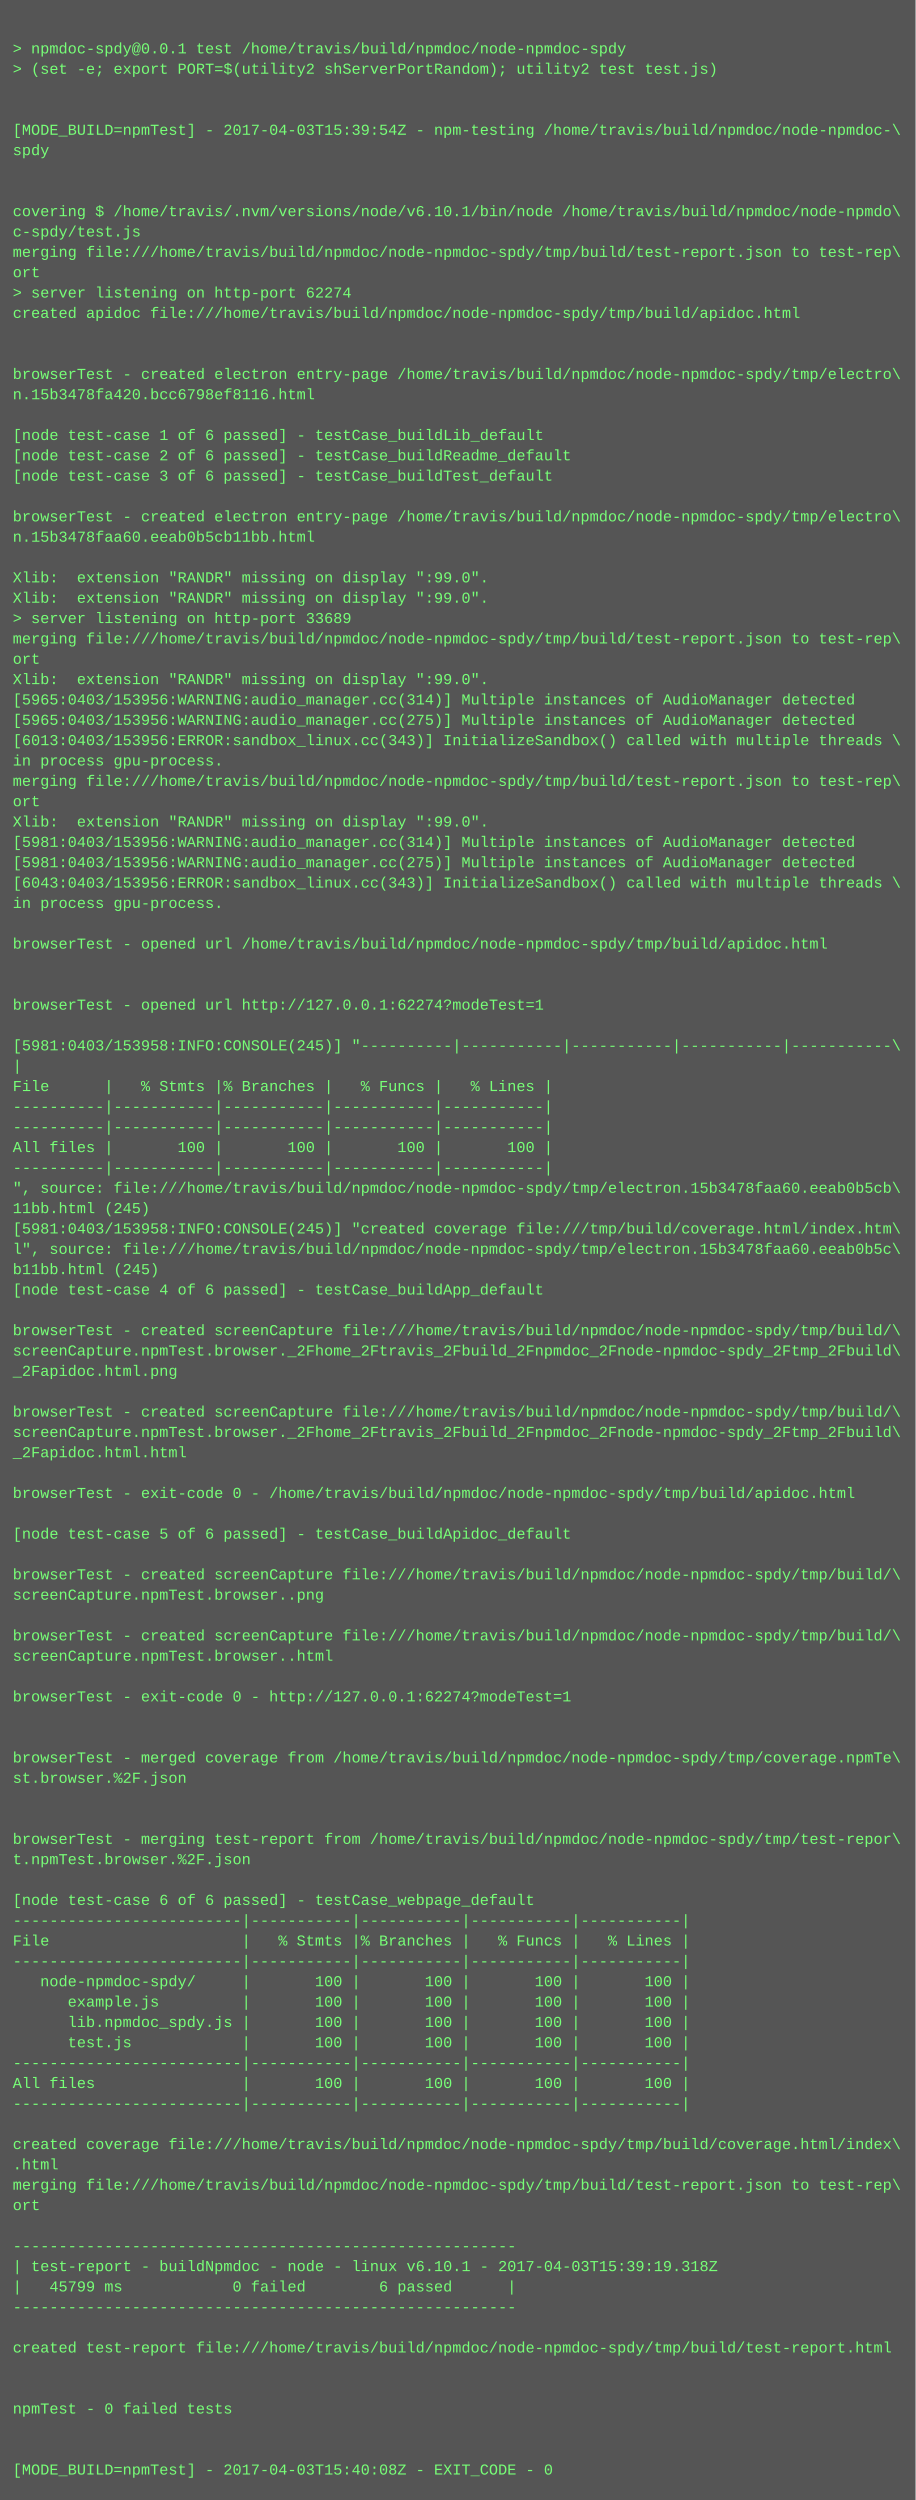
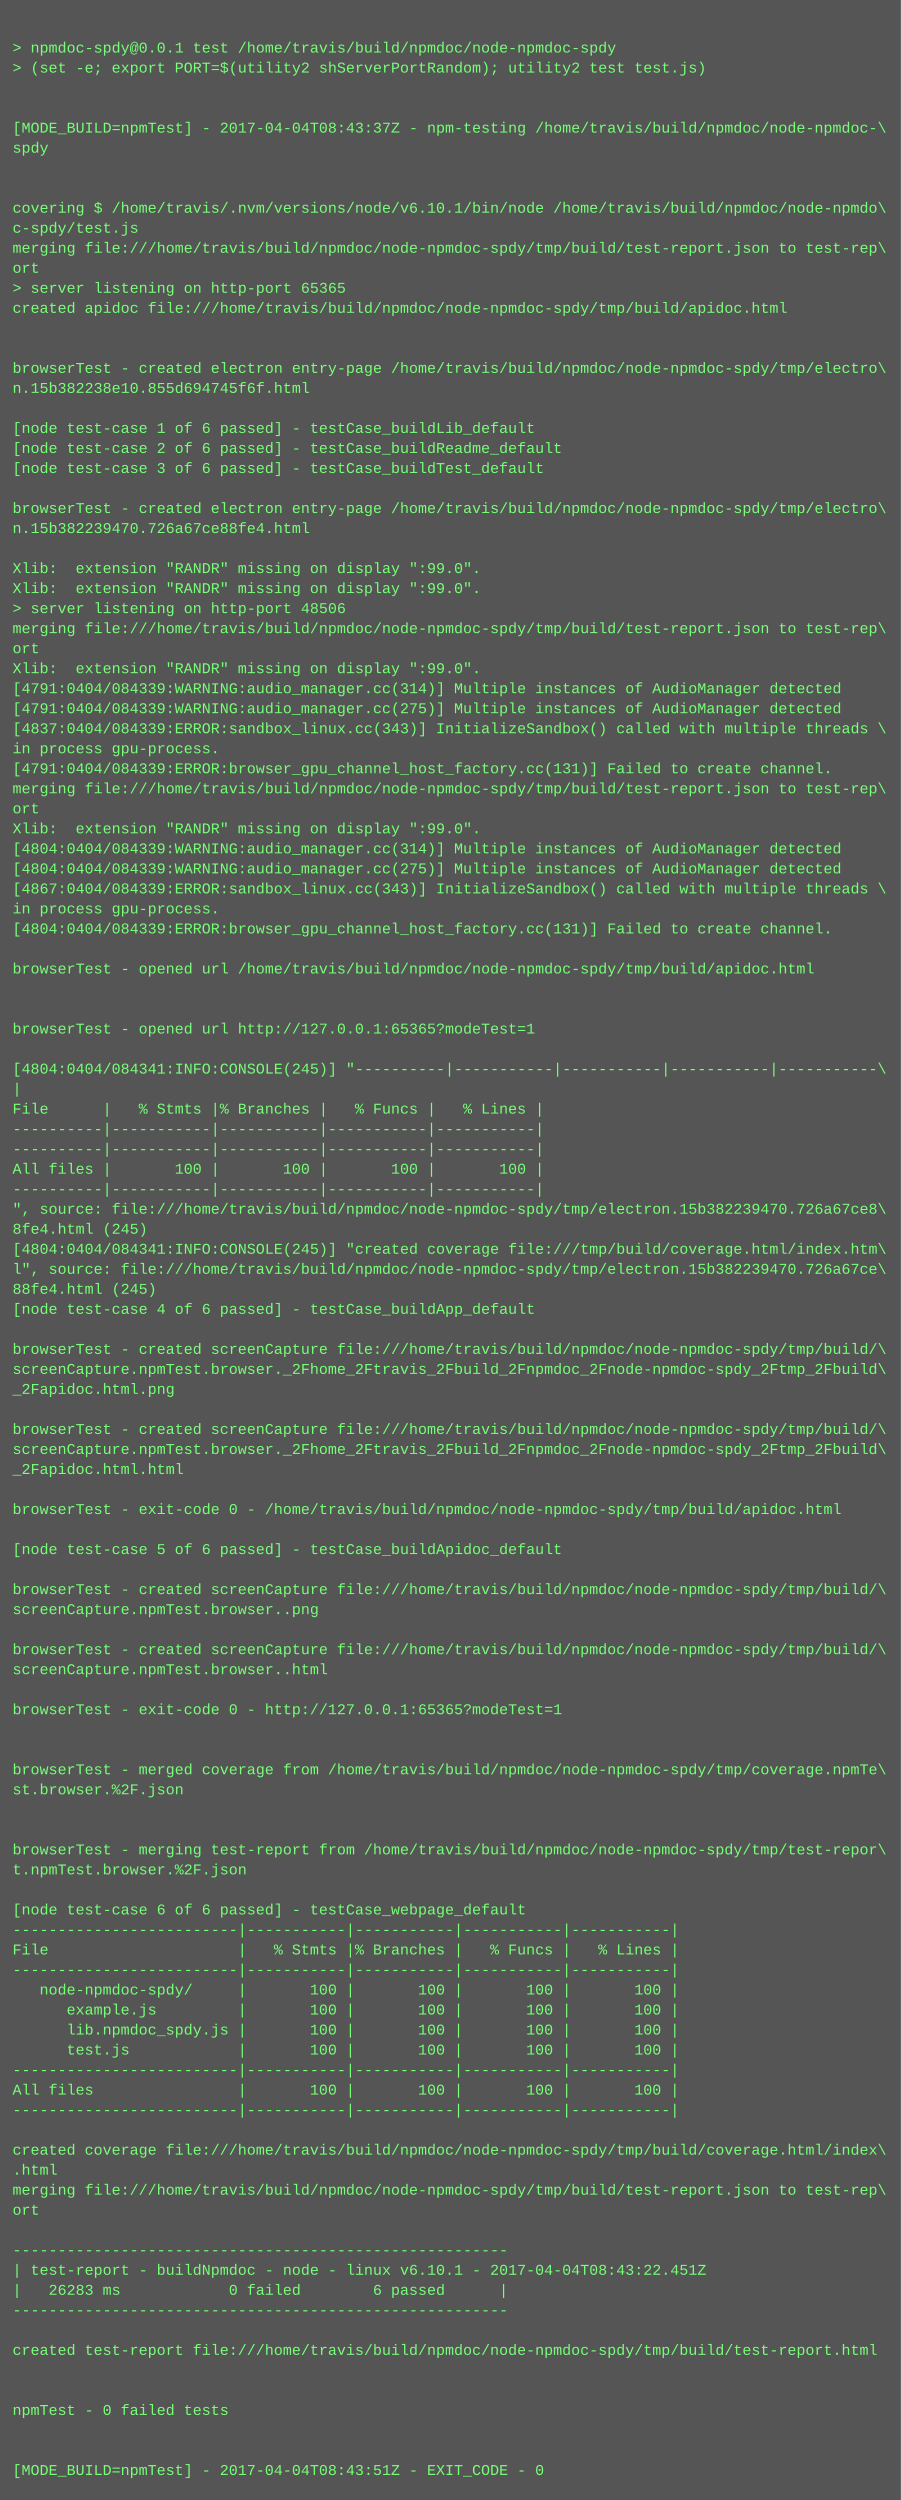
- <svg xmlns="http://www.w3.org/2000/svg" height="1966" width="720">
-   <rect height="1966" fill="#555" width="720" />
+ <svg xmlns="http://www.w3.org/2000/svg" height="1998" width="720">
+   <rect height="1998" fill="#555" width="720" />
  <text fill="#7f7" font-family="Courier New" font-size="12" xml:space="preserve">
    <tspan x="10" y="26" />
    <tspan x="10" y="42">&gt; npmdoc-spdy@0.0.1 test /home/travis/build/npmdoc/node-npmdoc-spdy</tspan>
    <tspan x="10" y="58">&gt; (set -e; export PORT=$(utility2 shServerPortRandom); utility2 test test.js)</tspan>
    <tspan x="10" y="74" />
    <tspan x="10" y="90" />
-     <tspan x="10" y="106">[MODE_BUILD=npmTest] - 2017-04-03T15:39:54Z - npm-testing /home/travis/build/npmdoc/node-npmdoc-\</tspan>
+     <tspan x="10" y="106">[MODE_BUILD=npmTest] - 2017-04-04T08:43:37Z - npm-testing /home/travis/build/npmdoc/node-npmdoc-\</tspan>
    <tspan x="10" y="122">spdy</tspan>
    <tspan x="10" y="138" />
    <tspan x="10" y="154" />
    <tspan x="10" y="170">covering $ /home/travis/.nvm/versions/node/v6.10.1/bin/node /home/travis/build/npmdoc/node-npmdo\</tspan>
    <tspan x="10" y="186">c-spdy/test.js</tspan>
    <tspan x="10" y="202">merging file:///home/travis/build/npmdoc/node-npmdoc-spdy/tmp/build/test-report.json to test-rep\</tspan>
    <tspan x="10" y="218">ort</tspan>
-     <tspan x="10" y="234">&gt; server listening on http-port 62274</tspan>
+     <tspan x="10" y="234">&gt; server listening on http-port 65365</tspan>
    <tspan x="10" y="250">created apidoc file:///home/travis/build/npmdoc/node-npmdoc-spdy/tmp/build/apidoc.html</tspan>
    <tspan x="10" y="266" />
    <tspan x="10" y="282" />
    <tspan x="10" y="298">browserTest - created electron entry-page /home/travis/build/npmdoc/node-npmdoc-spdy/tmp/electro\</tspan>
-     <tspan x="10" y="314">n.15b3478fa420.bcc6798ef8116.html</tspan>
+     <tspan x="10" y="314">n.15b382238e10.855d694745f6f.html</tspan>
    <tspan x="10" y="330" />
    <tspan x="10" y="346">[node test-case 1 of 6 passed] - testCase_buildLib_default</tspan>
    <tspan x="10" y="362">[node test-case 2 of 6 passed] - testCase_buildReadme_default</tspan>
    <tspan x="10" y="378">[node test-case 3 of 6 passed] - testCase_buildTest_default</tspan>
    <tspan x="10" y="394" />
    <tspan x="10" y="410">browserTest - created electron entry-page /home/travis/build/npmdoc/node-npmdoc-spdy/tmp/electro\</tspan>
-     <tspan x="10" y="426">n.15b3478faa60.eeab0b5cb11bb.html</tspan>
+     <tspan x="10" y="426">n.15b382239470.726a67ce88fe4.html</tspan>
    <tspan x="10" y="442" />
    <tspan x="10" y="458">Xlib:  extension "RANDR" missing on display ":99.0".</tspan>
    <tspan x="10" y="474">Xlib:  extension "RANDR" missing on display ":99.0".</tspan>
-     <tspan x="10" y="490">&gt; server listening on http-port 33689</tspan>
+     <tspan x="10" y="490">&gt; server listening on http-port 48506</tspan>
    <tspan x="10" y="506">merging file:///home/travis/build/npmdoc/node-npmdoc-spdy/tmp/build/test-report.json to test-rep\</tspan>
    <tspan x="10" y="522">ort</tspan>
    <tspan x="10" y="538">Xlib:  extension "RANDR" missing on display ":99.0".</tspan>
-     <tspan x="10" y="554">[5965:0403/153956:WARNING:audio_manager.cc(314)] Multiple instances of AudioManager detected</tspan>
-     <tspan x="10" y="570">[5965:0403/153956:WARNING:audio_manager.cc(275)] Multiple instances of AudioManager detected</tspan>
-     <tspan x="10" y="586">[6013:0403/153956:ERROR:sandbox_linux.cc(343)] InitializeSandbox() called with multiple threads \</tspan>
+     <tspan x="10" y="554">[4791:0404/084339:WARNING:audio_manager.cc(314)] Multiple instances of AudioManager detected</tspan>
+     <tspan x="10" y="570">[4791:0404/084339:WARNING:audio_manager.cc(275)] Multiple instances of AudioManager detected</tspan>
+     <tspan x="10" y="586">[4837:0404/084339:ERROR:sandbox_linux.cc(343)] InitializeSandbox() called with multiple threads \</tspan>
    <tspan x="10" y="602">in process gpu-process. </tspan>
-     <tspan x="10" y="618">merging file:///home/travis/build/npmdoc/node-npmdoc-spdy/tmp/build/test-report.json to test-rep\</tspan>
-     <tspan x="10" y="634">ort</tspan>
-     <tspan x="10" y="650">Xlib:  extension "RANDR" missing on display ":99.0".</tspan>
-     <tspan x="10" y="666">[5981:0403/153956:WARNING:audio_manager.cc(314)] Multiple instances of AudioManager detected</tspan>
-     <tspan x="10" y="682">[5981:0403/153956:WARNING:audio_manager.cc(275)] Multiple instances of AudioManager detected</tspan>
-     <tspan x="10" y="698">[6043:0403/153956:ERROR:sandbox_linux.cc(343)] InitializeSandbox() called with multiple threads \</tspan>
-     <tspan x="10" y="714">in process gpu-process. </tspan>
-     <tspan x="10" y="730" />
-     <tspan x="10" y="746">browserTest - opened url /home/travis/build/npmdoc/node-npmdoc-spdy/tmp/build/apidoc.html</tspan>
+     <tspan x="10" y="618">[4791:0404/084339:ERROR:browser_gpu_channel_host_factory.cc(131)] Failed to create channel.</tspan>
+     <tspan x="10" y="634">merging file:///home/travis/build/npmdoc/node-npmdoc-spdy/tmp/build/test-report.json to test-rep\</tspan>
+     <tspan x="10" y="650">ort</tspan>
+     <tspan x="10" y="666">Xlib:  extension "RANDR" missing on display ":99.0".</tspan>
+     <tspan x="10" y="682">[4804:0404/084339:WARNING:audio_manager.cc(314)] Multiple instances of AudioManager detected</tspan>
+     <tspan x="10" y="698">[4804:0404/084339:WARNING:audio_manager.cc(275)] Multiple instances of AudioManager detected</tspan>
+     <tspan x="10" y="714">[4867:0404/084339:ERROR:sandbox_linux.cc(343)] InitializeSandbox() called with multiple threads \</tspan>
+     <tspan x="10" y="730">in process gpu-process. </tspan>
+     <tspan x="10" y="746">[4804:0404/084339:ERROR:browser_gpu_channel_host_factory.cc(131)] Failed to create channel.</tspan>
    <tspan x="10" y="762" />
-     <tspan x="10" y="778" />
-     <tspan x="10" y="794">browserTest - opened url http://127.0.0.1:62274?modeTest=1</tspan>
+     <tspan x="10" y="778">browserTest - opened url /home/travis/build/npmdoc/node-npmdoc-spdy/tmp/build/apidoc.html</tspan>
+     <tspan x="10" y="794" />
    <tspan x="10" y="810" />
-     <tspan x="10" y="826">[5981:0403/153958:INFO:CONSOLE(245)] "----------|-----------|-----------|-----------|-----------\</tspan>
-     <tspan x="10" y="842">|</tspan>
-     <tspan x="10" y="858">File      |   % Stmts |% Branches |   % Funcs |   % Lines |</tspan>
-     <tspan x="10" y="874">----------|-----------|-----------|-----------|-----------|</tspan>
-     <tspan x="10" y="890">----------|-----------|-----------|-----------|-----------|</tspan>
-     <tspan x="10" y="906">All files |       100 |       100 |       100 |       100 |</tspan>
+     <tspan x="10" y="826">browserTest - opened url http://127.0.0.1:65365?modeTest=1</tspan>
+     <tspan x="10" y="842" />
+     <tspan x="10" y="858">[4804:0404/084341:INFO:CONSOLE(245)] "----------|-----------|-----------|-----------|-----------\</tspan>
+     <tspan x="10" y="874">|</tspan>
+     <tspan x="10" y="890">File      |   % Stmts |% Branches |   % Funcs |   % Lines |</tspan>
+     <tspan x="10" y="906">----------|-----------|-----------|-----------|-----------|</tspan>
    <tspan x="10" y="922">----------|-----------|-----------|-----------|-----------|</tspan>
-     <tspan x="10" y="938">", source: file:///home/travis/build/npmdoc/node-npmdoc-spdy/tmp/electron.15b3478faa60.eeab0b5cb\</tspan>
-     <tspan x="10" y="954">11bb.html (245)</tspan>
-     <tspan x="10" y="970">[5981:0403/153958:INFO:CONSOLE(245)] "created coverage file:///tmp/build/coverage.html/index.htm\</tspan>
-     <tspan x="10" y="986">l", source: file:///home/travis/build/npmdoc/node-npmdoc-spdy/tmp/electron.15b3478faa60.eeab0b5c\</tspan>
-     <tspan x="10" y="1002">b11bb.html (245)</tspan>
-     <tspan x="10" y="1018">[node test-case 4 of 6 passed] - testCase_buildApp_default</tspan>
-     <tspan x="10" y="1034" />
-     <tspan x="10" y="1050">browserTest - created screenCapture file:///home/travis/build/npmdoc/node-npmdoc-spdy/tmp/build/\</tspan>
-     <tspan x="10" y="1066">screenCapture.npmTest.browser._2Fhome_2Ftravis_2Fbuild_2Fnpmdoc_2Fnode-npmdoc-spdy_2Ftmp_2Fbuild\</tspan>
-     <tspan x="10" y="1082">_2Fapidoc.html.png</tspan>
-     <tspan x="10" y="1098" />
-     <tspan x="10" y="1114">browserTest - created screenCapture file:///home/travis/build/npmdoc/node-npmdoc-spdy/tmp/build/\</tspan>
-     <tspan x="10" y="1130">screenCapture.npmTest.browser._2Fhome_2Ftravis_2Fbuild_2Fnpmdoc_2Fnode-npmdoc-spdy_2Ftmp_2Fbuild\</tspan>
-     <tspan x="10" y="1146">_2Fapidoc.html.html</tspan>
-     <tspan x="10" y="1162" />
-     <tspan x="10" y="1178">browserTest - exit-code 0 - /home/travis/build/npmdoc/node-npmdoc-spdy/tmp/build/apidoc.html</tspan>
+     <tspan x="10" y="938">All files |       100 |       100 |       100 |       100 |</tspan>
+     <tspan x="10" y="954">----------|-----------|-----------|-----------|-----------|</tspan>
+     <tspan x="10" y="970">", source: file:///home/travis/build/npmdoc/node-npmdoc-spdy/tmp/electron.15b382239470.726a67ce8\</tspan>
+     <tspan x="10" y="986">8fe4.html (245)</tspan>
+     <tspan x="10" y="1002">[4804:0404/084341:INFO:CONSOLE(245)] "created coverage file:///tmp/build/coverage.html/index.htm\</tspan>
+     <tspan x="10" y="1018">l", source: file:///home/travis/build/npmdoc/node-npmdoc-spdy/tmp/electron.15b382239470.726a67ce\</tspan>
+     <tspan x="10" y="1034">88fe4.html (245)</tspan>
+     <tspan x="10" y="1050">[node test-case 4 of 6 passed] - testCase_buildApp_default</tspan>
+     <tspan x="10" y="1066" />
+     <tspan x="10" y="1082">browserTest - created screenCapture file:///home/travis/build/npmdoc/node-npmdoc-spdy/tmp/build/\</tspan>
+     <tspan x="10" y="1098">screenCapture.npmTest.browser._2Fhome_2Ftravis_2Fbuild_2Fnpmdoc_2Fnode-npmdoc-spdy_2Ftmp_2Fbuild\</tspan>
+     <tspan x="10" y="1114">_2Fapidoc.html.png</tspan>
+     <tspan x="10" y="1130" />
+     <tspan x="10" y="1146">browserTest - created screenCapture file:///home/travis/build/npmdoc/node-npmdoc-spdy/tmp/build/\</tspan>
+     <tspan x="10" y="1162">screenCapture.npmTest.browser._2Fhome_2Ftravis_2Fbuild_2Fnpmdoc_2Fnode-npmdoc-spdy_2Ftmp_2Fbuild\</tspan>
+     <tspan x="10" y="1178">_2Fapidoc.html.html</tspan>
    <tspan x="10" y="1194" />
-     <tspan x="10" y="1210">[node test-case 5 of 6 passed] - testCase_buildApidoc_default</tspan>
+     <tspan x="10" y="1210">browserTest - exit-code 0 - /home/travis/build/npmdoc/node-npmdoc-spdy/tmp/build/apidoc.html</tspan>
    <tspan x="10" y="1226" />
-     <tspan x="10" y="1242">browserTest - created screenCapture file:///home/travis/build/npmdoc/node-npmdoc-spdy/tmp/build/\</tspan>
-     <tspan x="10" y="1258">screenCapture.npmTest.browser..png</tspan>
-     <tspan x="10" y="1274" />
-     <tspan x="10" y="1290">browserTest - created screenCapture file:///home/travis/build/npmdoc/node-npmdoc-spdy/tmp/build/\</tspan>
-     <tspan x="10" y="1306">screenCapture.npmTest.browser..html</tspan>
-     <tspan x="10" y="1322" />
-     <tspan x="10" y="1338">browserTest - exit-code 0 - http://127.0.0.1:62274?modeTest=1</tspan>
+     <tspan x="10" y="1242">[node test-case 5 of 6 passed] - testCase_buildApidoc_default</tspan>
+     <tspan x="10" y="1258" />
+     <tspan x="10" y="1274">browserTest - created screenCapture file:///home/travis/build/npmdoc/node-npmdoc-spdy/tmp/build/\</tspan>
+     <tspan x="10" y="1290">screenCapture.npmTest.browser..png</tspan>
+     <tspan x="10" y="1306" />
+     <tspan x="10" y="1322">browserTest - created screenCapture file:///home/travis/build/npmdoc/node-npmdoc-spdy/tmp/build/\</tspan>
+     <tspan x="10" y="1338">screenCapture.npmTest.browser..html</tspan>
    <tspan x="10" y="1354" />
-     <tspan x="10" y="1370" />
-     <tspan x="10" y="1386">browserTest - merged coverage from /home/travis/build/npmdoc/node-npmdoc-spdy/tmp/coverage.npmTe\</tspan>
-     <tspan x="10" y="1402">st.browser.%2F.json</tspan>
-     <tspan x="10" y="1418" />
-     <tspan x="10" y="1434" />
-     <tspan x="10" y="1450">browserTest - merging test-report from /home/travis/build/npmdoc/node-npmdoc-spdy/tmp/test-repor\</tspan>
-     <tspan x="10" y="1466">t.npmTest.browser.%2F.json</tspan>
-     <tspan x="10" y="1482" />
-     <tspan x="10" y="1498">[node test-case 6 of 6 passed] - testCase_webpage_default</tspan>
-     <tspan x="10" y="1514">-------------------------|-----------|-----------|-----------|-----------|</tspan>
-     <tspan x="10" y="1530">File                     |   % Stmts |% Branches |   % Funcs |   % Lines |</tspan>
+     <tspan x="10" y="1370">browserTest - exit-code 0 - http://127.0.0.1:65365?modeTest=1</tspan>
+     <tspan x="10" y="1386" />
+     <tspan x="10" y="1402" />
+     <tspan x="10" y="1418">browserTest - merged coverage from /home/travis/build/npmdoc/node-npmdoc-spdy/tmp/coverage.npmTe\</tspan>
+     <tspan x="10" y="1434">st.browser.%2F.json</tspan>
+     <tspan x="10" y="1450" />
+     <tspan x="10" y="1466" />
+     <tspan x="10" y="1482">browserTest - merging test-report from /home/travis/build/npmdoc/node-npmdoc-spdy/tmp/test-repor\</tspan>
+     <tspan x="10" y="1498">t.npmTest.browser.%2F.json</tspan>
+     <tspan x="10" y="1514" />
+     <tspan x="10" y="1530">[node test-case 6 of 6 passed] - testCase_webpage_default</tspan>
    <tspan x="10" y="1546">-------------------------|-----------|-----------|-----------|-----------|</tspan>
-     <tspan x="10" y="1562">   node-npmdoc-spdy/     |       100 |       100 |       100 |       100 |</tspan>
-     <tspan x="10" y="1578">      example.js         |       100 |       100 |       100 |       100 |</tspan>
-     <tspan x="10" y="1594">      lib.npmdoc_spdy.js |       100 |       100 |       100 |       100 |</tspan>
-     <tspan x="10" y="1610">      test.js            |       100 |       100 |       100 |       100 |</tspan>
-     <tspan x="10" y="1626">-------------------------|-----------|-----------|-----------|-----------|</tspan>
-     <tspan x="10" y="1642">All files                |       100 |       100 |       100 |       100 |</tspan>
+     <tspan x="10" y="1562">File                     |   % Stmts |% Branches |   % Funcs |   % Lines |</tspan>
+     <tspan x="10" y="1578">-------------------------|-----------|-----------|-----------|-----------|</tspan>
+     <tspan x="10" y="1594">   node-npmdoc-spdy/     |       100 |       100 |       100 |       100 |</tspan>
+     <tspan x="10" y="1610">      example.js         |       100 |       100 |       100 |       100 |</tspan>
+     <tspan x="10" y="1626">      lib.npmdoc_spdy.js |       100 |       100 |       100 |       100 |</tspan>
+     <tspan x="10" y="1642">      test.js            |       100 |       100 |       100 |       100 |</tspan>
    <tspan x="10" y="1658">-------------------------|-----------|-----------|-----------|-----------|</tspan>
-     <tspan x="10" y="1674" />
-     <tspan x="10" y="1690">created coverage file:///home/travis/build/npmdoc/node-npmdoc-spdy/tmp/build/coverage.html/index\</tspan>
-     <tspan x="10" y="1706">.html</tspan>
-     <tspan x="10" y="1722">merging file:///home/travis/build/npmdoc/node-npmdoc-spdy/tmp/build/test-report.json to test-rep\</tspan>
-     <tspan x="10" y="1738">ort</tspan>
-     <tspan x="10" y="1754" />
-     <tspan x="10" y="1770">-------------------------------------------------------</tspan>
-     <tspan x="10" y="1786">| test-report - buildNpmdoc - node - linux v6.10.1 - 2017-04-03T15:39:19.318Z</tspan>
-     <tspan x="10" y="1802">|   45799 ms            0 failed        6 passed      |</tspan>
-     <tspan x="10" y="1818">-------------------------------------------------------</tspan>
-     <tspan x="10" y="1834" />
-     <tspan x="10" y="1850">created test-report file:///home/travis/build/npmdoc/node-npmdoc-spdy/tmp/build/test-report.html</tspan>
+     <tspan x="10" y="1674">All files                |       100 |       100 |       100 |       100 |</tspan>
+     <tspan x="10" y="1690">-------------------------|-----------|-----------|-----------|-----------|</tspan>
+     <tspan x="10" y="1706" />
+     <tspan x="10" y="1722">created coverage file:///home/travis/build/npmdoc/node-npmdoc-spdy/tmp/build/coverage.html/index\</tspan>
+     <tspan x="10" y="1738">.html</tspan>
+     <tspan x="10" y="1754">merging file:///home/travis/build/npmdoc/node-npmdoc-spdy/tmp/build/test-report.json to test-rep\</tspan>
+     <tspan x="10" y="1770">ort</tspan>
+     <tspan x="10" y="1786" />
+     <tspan x="10" y="1802">-------------------------------------------------------</tspan>
+     <tspan x="10" y="1818">| test-report - buildNpmdoc - node - linux v6.10.1 - 2017-04-04T08:43:22.451Z</tspan>
+     <tspan x="10" y="1834">|   26283 ms            0 failed        6 passed      |</tspan>
+     <tspan x="10" y="1850">-------------------------------------------------------</tspan>
    <tspan x="10" y="1866" />
-     <tspan x="10" y="1882" />
-     <tspan x="10" y="1898">npmTest - 0 failed tests</tspan>
+     <tspan x="10" y="1882">created test-report file:///home/travis/build/npmdoc/node-npmdoc-spdy/tmp/build/test-report.html</tspan>
+     <tspan x="10" y="1898" />
    <tspan x="10" y="1914" />
-     <tspan x="10" y="1930" />
-     <tspan x="10" y="1946">[MODE_BUILD=npmTest] - 2017-04-03T15:40:08Z - EXIT_CODE - 0</tspan>
+     <tspan x="10" y="1930">npmTest - 0 failed tests</tspan>
+     <tspan x="10" y="1946" />
+     <tspan x="10" y="1962" />
+     <tspan x="10" y="1978">[MODE_BUILD=npmTest] - 2017-04-04T08:43:51Z - EXIT_CODE - 0</tspan>
  </text>
</svg>
